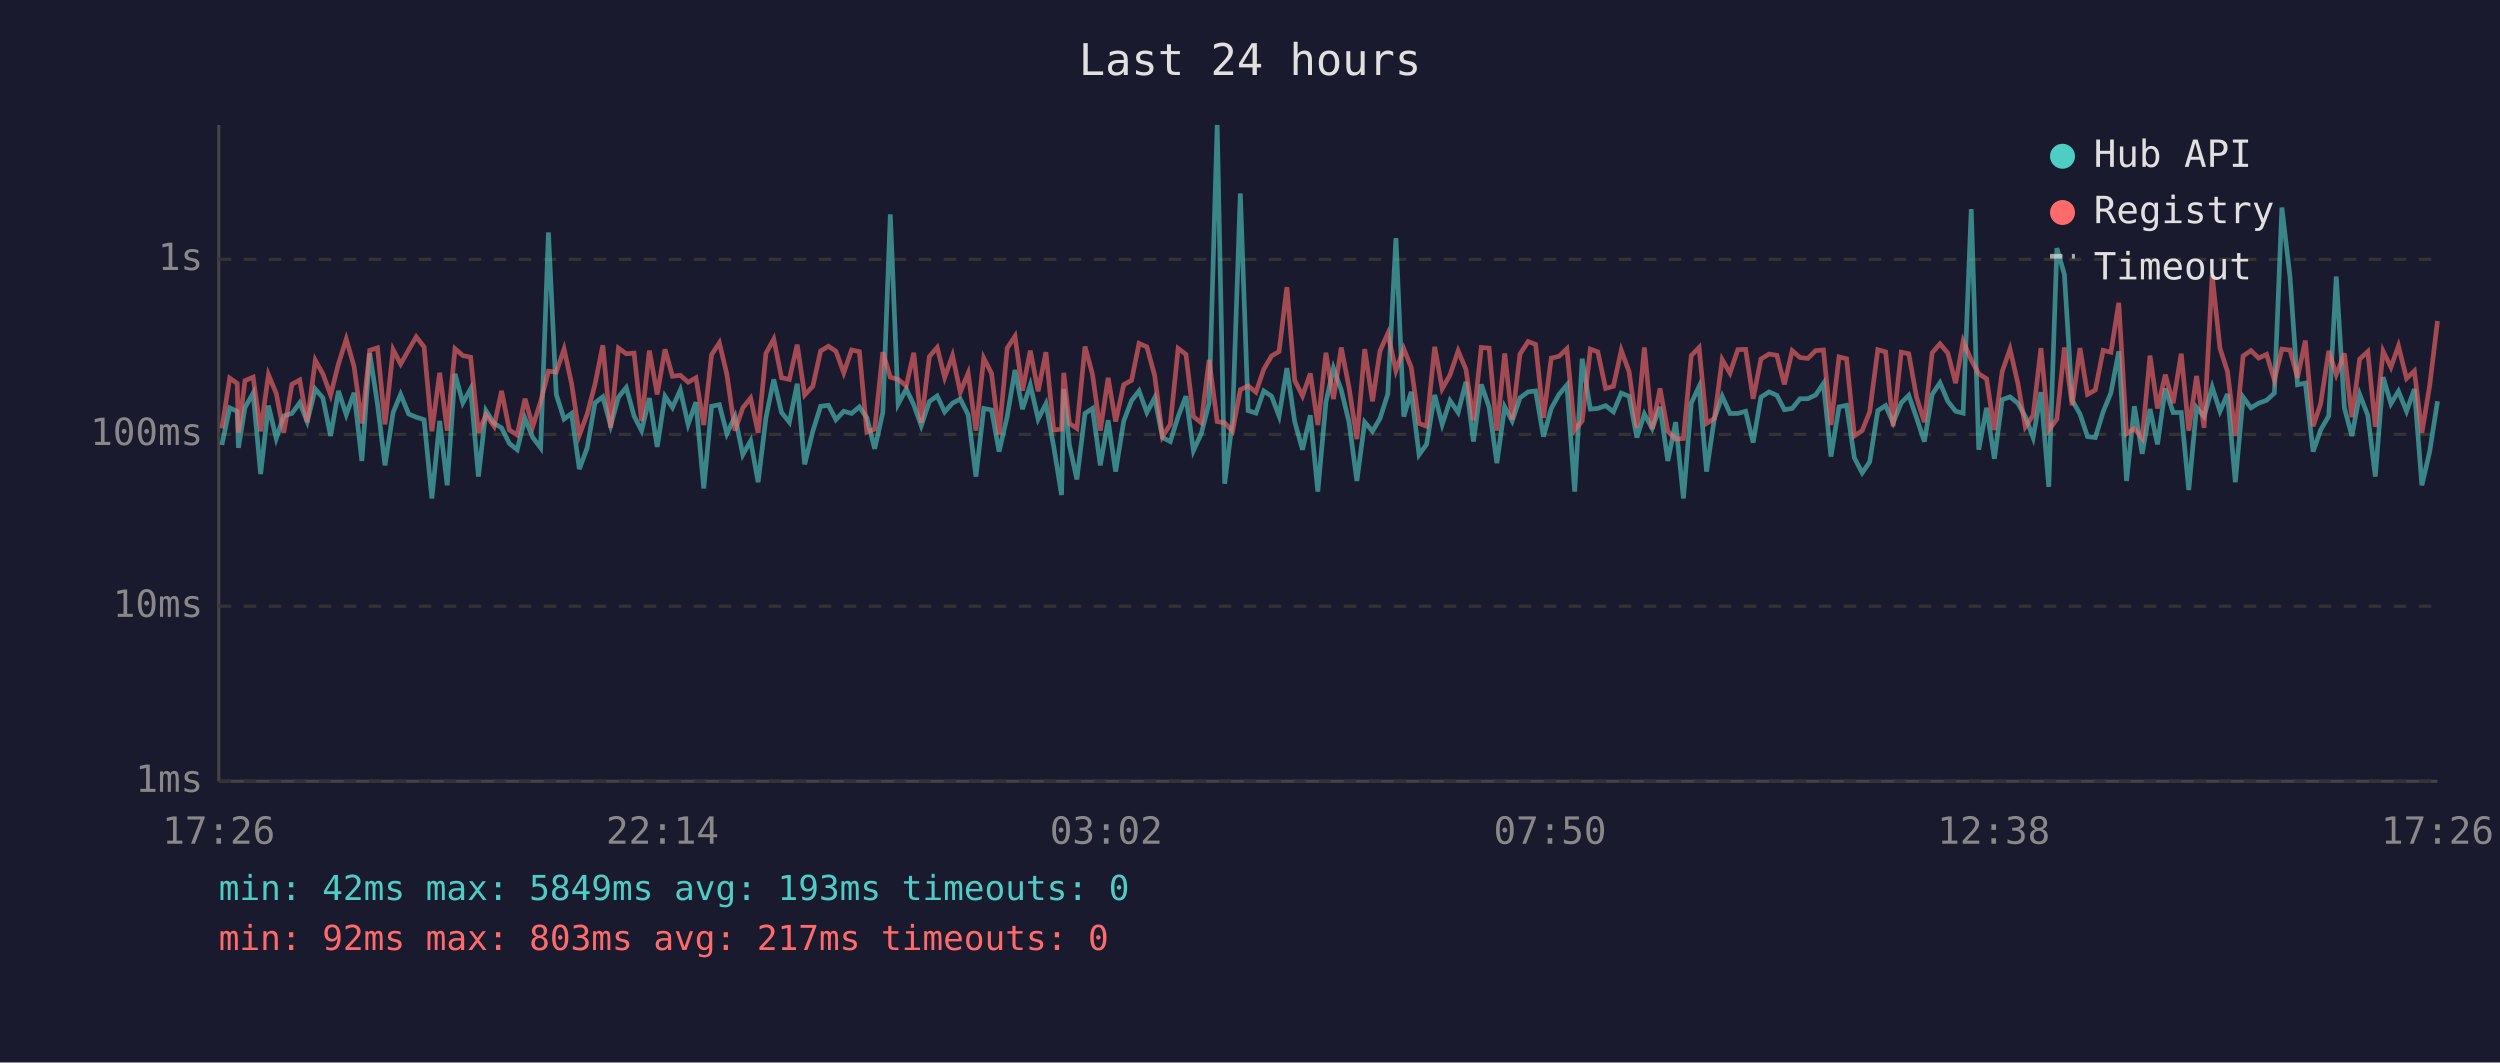
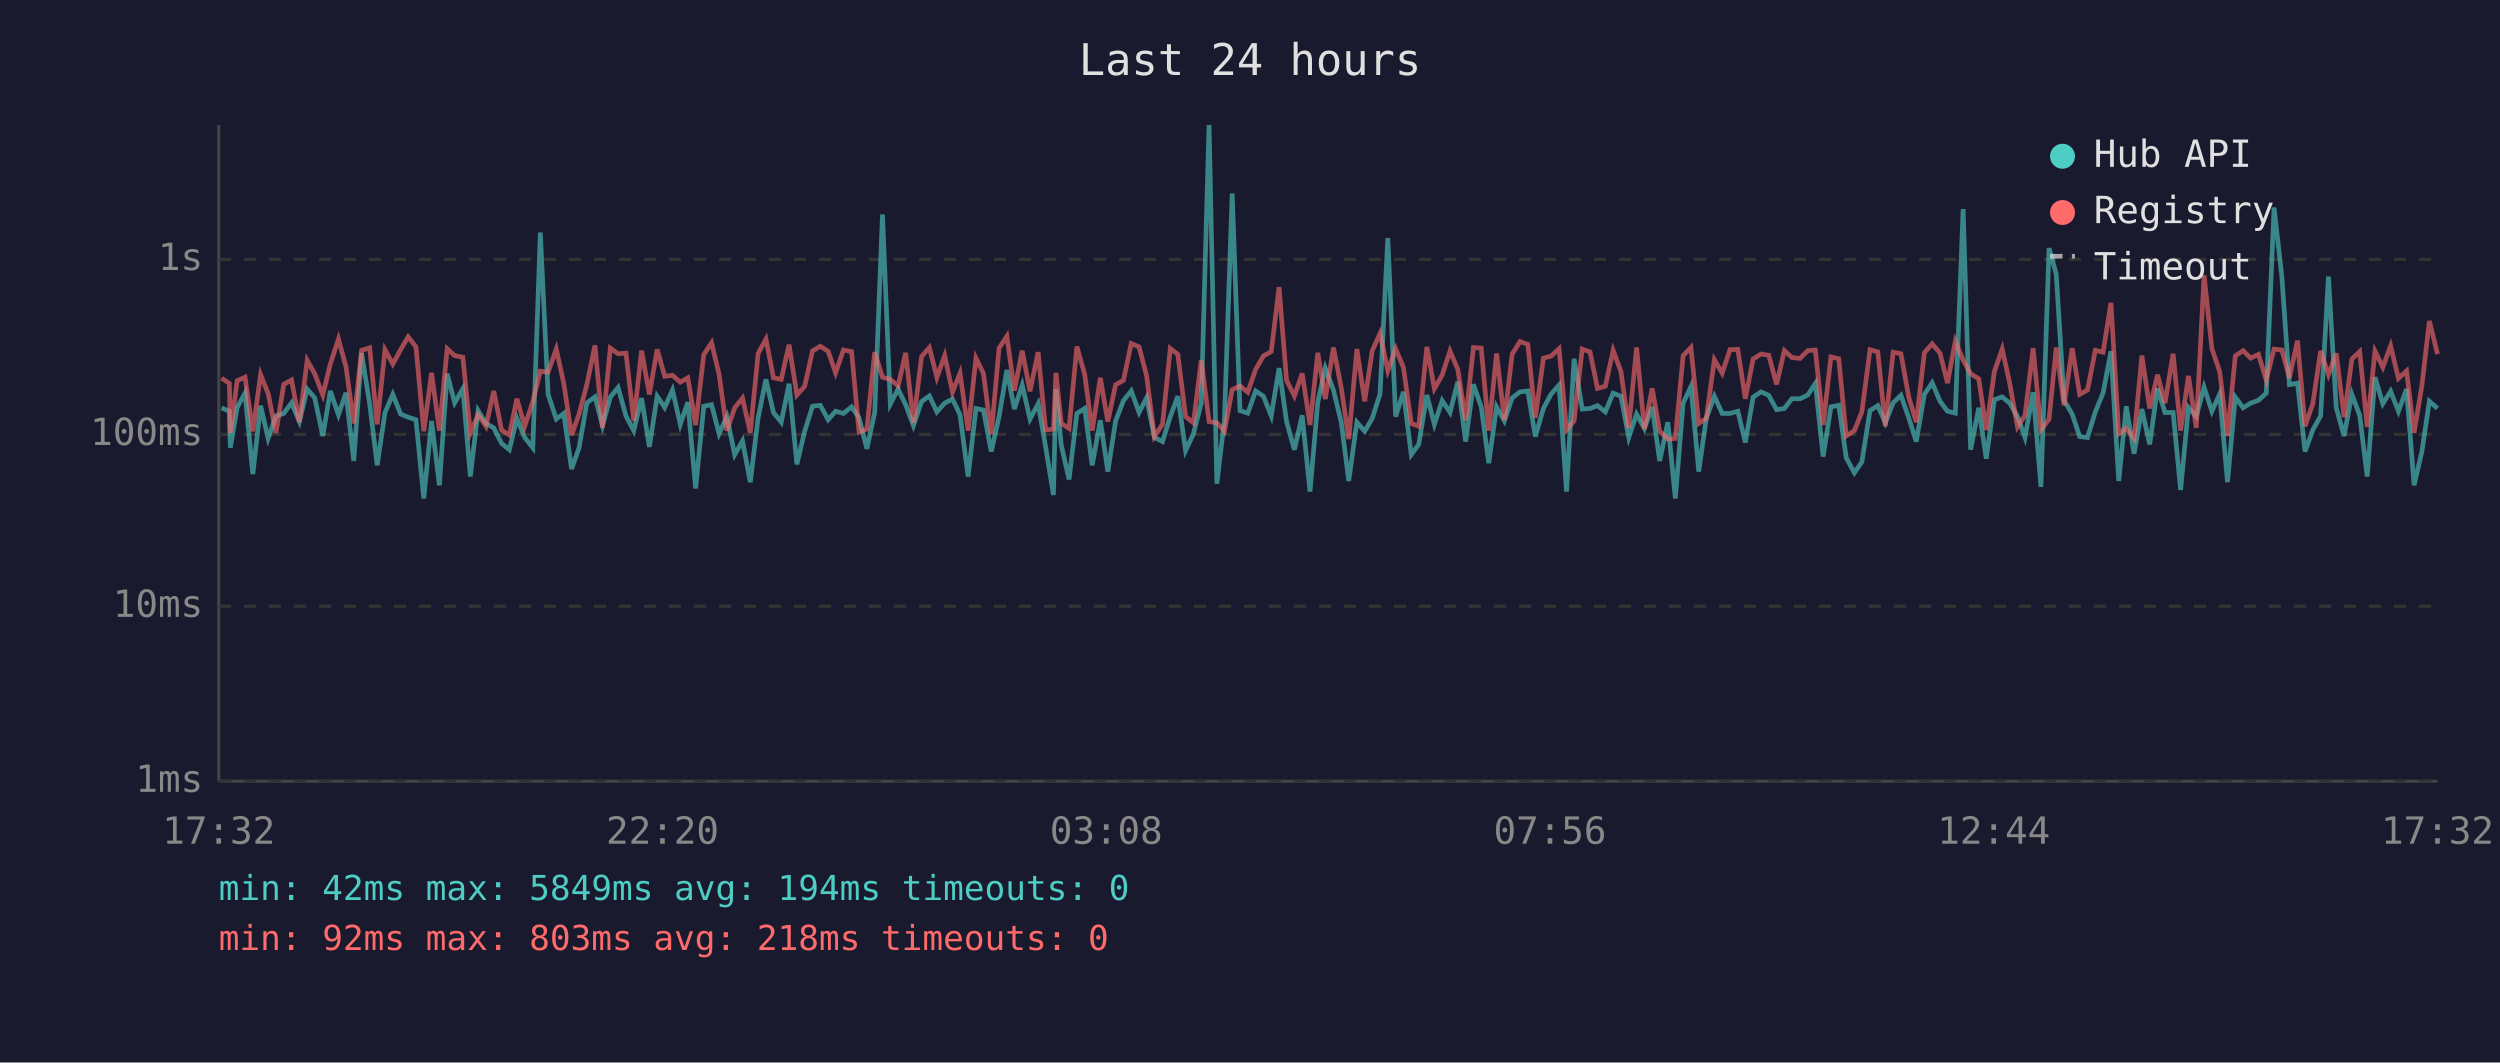
<svg xmlns="http://www.w3.org/2000/svg" viewBox="0 0 800 340" font-family="monospace" font-size="12">
  <rect width="800" height="340" fill="#1a1a2e" />
  <text x="400" y="24" fill="#e0e0e0" font-size="14" text-anchor="middle">Last 24 hours</text>
  <line x1="70" y1="40" x2="70" y2="250" stroke="#444" stroke-width="1" />
  <line x1="70" y1="250" x2="780" y2="250" stroke="#444" stroke-width="1" />
  <line x1="70" y1="250" x2="780" y2="250" stroke="#333" stroke-width="1" stroke-dasharray="4" />
  <text x="65" y="250" fill="#888" text-anchor="end" dominant-baseline="middle">1ms</text>
  <line x1="70" y1="194" x2="780" y2="194" stroke="#333" stroke-width="1" stroke-dasharray="4" />
  <text x="65" y="194" fill="#888" text-anchor="end" dominant-baseline="middle">10ms</text>
  <line x1="70" y1="139" x2="780" y2="139" stroke="#333" stroke-width="1" stroke-dasharray="4" />
  <text x="65" y="139" fill="#888" text-anchor="end" dominant-baseline="middle">100ms</text>
  <line x1="70" y1="83" x2="780" y2="83" stroke="#333" stroke-width="1" stroke-dasharray="4" />
  <text x="65" y="83" fill="#888" text-anchor="end" dominant-baseline="middle">1s</text>
-   <text x="70" y="270" fill="#888" text-anchor="middle">17:26</text>
-   <text x="212" y="270" fill="#888" text-anchor="middle">22:14</text>
-   <text x="354" y="270" fill="#888" text-anchor="middle">03:02</text>
-   <text x="496" y="270" fill="#888" text-anchor="middle">07:50</text>
-   <text x="638" y="270" fill="#888" text-anchor="middle">12:38</text>
-   <text x="780" y="270" fill="#888" text-anchor="middle">17:26</text>
-   <polyline points="71.0,142.4 73.5,130.5 75.9,131.6 76.3,143.3 78.4,130.4 81.0,125.8 83.4,151.7 85.9,129.8 88.4,140.3 90.8,133.1 93.4,132.3 95.9,128.9 98.3,134.9 100.9,124.5 103.3,127.3 105.8,139.5 108.3,125.1 110.8,132.7 113.3,125.7 115.8,147.5 118.3,113.0 120.8,129.3 123.2,148.9 125.8,132.0 128.2,126.2 130.8,132.5 133.2,133.5 135.7,134.3 138.2,159.5 140.7,134.7 143.1,155.3 145.6,119.6 148.1,128.9 150.6,124.4 153.1,152.5 155.5,131.4 158.1,135.5 160.5,136.9 163.0,141.9 165.5,143.9 168.0,133.9 170.5,140.0 173.0,143.3 175.5,74.4 178.0,126.2 180.5,134.1 182.9,132.3 185.4,150.1 187.9,143.3 190.4,128.9 192.9,127.0 195.4,136.2 197.9,127.1 200.4,124.0 202.9,133.1 205.3,137.8 207.8,127.4 210.3,143.0 212.8,126.8 215.2,130.4 217.7,124.8 220.2,135.8 222.7,128.7 225.2,156.3 227.7,130.0 230.2,129.5 232.6,138.8 235.2,133.3 237.7,145.5 240.2,141.1 242.6,154.3 245.1,133.7 247.6,121.4 250.1,132.0 252.6,135.1 255.1,122.8 257.5,148.6 260.1,138.0 262.6,130.0 265.1,129.7 267.5,134.3 270.0,131.6 272.5,132.3 275.0,130.2 277.4,133.7 279.9,143.6 282.5,132.0 284.9,68.6 287.4,129.3 290.0,124.5 292.4,129.5 294.8,136.2 297.4,128.5 299.9,126.7 302.3,131.8 304.8,129.0 307.3,127.7 309.8,132.7 312.3,152.5 314.8,130.7 317.3,131.2 319.7,144.5 322.3,133.3 324.8,118.4 327.2,130.9 329.7,123.2 332.2,134.1 334.7,129.2 337.2,143.0 339.7,158.4 340.4,124.5 342.2,142.4 344.6,153.4 347.2,132.3 349.6,130.7 352.1,148.9 354.6,134.5 357.0,150.9 359.6,134.7 362.1,128.2 364.5,125.1 367.0,132.0 369.5,127.3 372.0,140.0 374.5,141.3 377.0,133.3 379.5,126.8 381.9,144.2 384.4,138.8 386.9,129.0 389.5,40.0 391.9,154.8 394.4,134.5 396.9,61.9 399.4,131.4 401.9,132.2 404.4,125.1 406.9,126.8 409.3,133.1 411.8,117.8 414.3,134.9 416.8,143.9 419.3,132.9 421.7,157.3 424.3,128.7 426.7,117.8 429.2,124.8 431.7,135.1 434.2,153.9 436.7,135.1 439.2,138.0 441.6,133.9 444.1,126.1 446.7,76.2 449.2,133.3 451.6,125.4 454.1,145.5 456.5,142.2 459.1,126.4 461.5,135.8 464.0,128.2 466.6,132.0 469.1,122.2 471.5,141.3 474.0,123.0 476.5,130.2 479.0,148.2 481.5,130.2 483.9,134.7 486.4,127.3 489.0,125.4 491.4,125.1 493.9,139.7 496.4,130.7 498.9,126.2 501.4,123.2 503.9,157.3 506.3,114.8 508.9,130.9 511.3,130.7 513.8,129.8 516.3,131.8 518.8,125.8 521.3,126.8 523.8,140.0 526.2,132.5 528.7,137.1 531.2,130.2 533.7,147.5 536.2,135.1 538.7,159.5 541.2,129.0 543.7,123.7 546.1,150.9 548.6,133.9 551.1,126.8 553.6,132.3 556.1,132.3 558.6,131.6 561.0,141.6 563.5,127.1 566.1,125.4 568.6,126.5 571.0,131.1 573.5,130.7 576.0,127.6 578.5,127.6 581.0,126.4 583.5,122.7 585.9,146.1 588.5,130.2 590.9,129.7 593.4,146.5 595.9,151.3 598.3,147.8 600.9,131.4 603.4,129.8 605.8,135.3 608.4,128.9 610.8,126.5 613.3,133.7 615.8,141.3 618.3,126.2 620.8,122.5 623.3,128.4 625.8,131.6 628.2,132.2 630.8,66.9 633.2,143.9 635.7,130.5 638.2,146.8 640.7,127.9 643.2,127.0 645.7,129.0 648.1,133.3 650.6,140.0 653.1,125.5 655.6,155.8 658.2,79.4 660.6,87.8 663.1,128.1 665.6,132.5 668.0,139.7 670.5,140.0 673.0,131.8 675.5,125.7 678.0,112.4 680.5,153.9 683.0,130.0 685.5,145.2 688.0,130.9 690.4,142.2 692.9,124.3 695.4,132.0 698.0,132.0 700.4,156.8 702.9,130.4 705.3,133.3 707.9,123.9 710.4,131.6 712.8,126.1 715.3,154.3 717.8,127.1 720.3,130.5 722.8,129.0 725.3,128.1 727.8,125.8 730.2,66.4 732.8,88.6 735.2,123.1 737.7,122.6 740.2,144.5 742.6,137.6 745.2,133.1 747.6,88.5 750.2,130.5 752.6,139.5 755.1,126.2 757.7,132.9 760.1,152.5 762.6,120.7 765.1,129.2 767.5,125.2 770.1,131.6 772.6,124.5 775.0,155.3 777.5,144.5 780.0,128.4" fill="none" stroke="#4ecdc4" stroke-width="1.5" opacity="0.6" />
-   <polyline points="71.0,137.1 73.5,121.0 75.9,122.7 76.3,138.5 78.4,121.8 81.0,120.7 83.4,138.0 85.9,119.9 88.4,125.9 90.8,138.5 93.4,123.0 95.9,121.6 98.3,135.1 100.9,115.3 103.3,119.6 105.8,126.4 108.3,116.5 110.8,108.5 113.3,117.3 115.8,135.5 118.3,112.1 120.8,111.3 123.2,135.8 125.8,111.9 128.2,116.5 130.8,111.9 133.2,107.8 135.7,111.0 138.2,138.0 140.7,119.3 143.1,137.8 145.6,111.6 148.1,113.8 150.6,114.3 153.1,138.5 155.5,132.7 158.1,136.4 160.5,125.1 163.0,137.6 165.5,139.2 168.0,127.6 170.5,136.4 173.0,128.5 175.5,118.8 178.0,119.1 180.5,111.7 182.9,122.7 185.4,139.2 187.9,132.5 190.4,123.0 192.9,110.5 195.4,136.9 197.9,111.4 200.4,113.2 202.9,113.0 205.3,134.7 207.8,112.2 210.3,126.2 212.8,111.8 215.2,120.4 217.7,120.1 220.2,122.3 222.7,120.9 225.2,136.0 227.7,113.5 230.2,109.7 232.6,119.8 235.2,137.8 237.7,130.5 240.2,127.4 242.6,138.5 245.1,113.1 247.6,108.5 250.1,120.9 252.6,121.4 255.1,110.3 257.5,126.4 260.1,123.6 262.6,112.3 265.1,110.8 267.5,112.4 270.0,119.3 272.5,112.0 275.0,112.5 277.4,138.3 279.9,137.3 282.5,112.7 284.9,120.7 287.4,121.4 290.0,123.5 292.4,112.9 294.8,135.3 297.4,114.1 299.9,111.2 302.3,120.8 304.8,113.8 307.3,125.5 309.8,119.4 312.3,137.8 314.8,114.6 317.3,119.5 319.7,139.0 322.3,111.4 324.8,107.6 327.2,125.0 329.7,112.2 332.2,125.2 334.7,112.7 337.2,137.6 339.7,137.3 340.4,119.3 342.2,135.5 344.6,137.1 347.2,110.9 349.6,119.8 352.1,137.8 354.6,120.9 357.0,134.9 359.6,123.1 362.1,121.7 364.5,109.9 367.0,111.0 369.5,120.2 372.0,139.7 374.5,135.8 377.0,111.5 379.5,113.4 381.9,133.3 384.4,135.3 386.9,115.2 389.5,134.9 391.9,135.3 394.4,138.0 396.9,124.7 399.4,123.5 401.9,125.5 404.4,118.2 406.9,113.9 409.3,112.5 411.8,91.9 414.3,121.7 416.8,126.7 419.3,119.5 421.7,136.0 424.3,112.9 426.7,127.7 429.2,111.2 431.7,124.1 434.2,140.5 436.7,111.7 439.2,128.4 441.6,112.3 444.1,106.7 446.7,118.6 449.2,111.6 451.6,117.6 454.1,135.5 456.5,136.4 459.1,111.0 461.5,124.4 464.0,120.0 466.6,112.3 469.1,118.2 471.5,134.5 474.0,111.2 476.5,111.4 479.0,137.8 481.5,113.1 483.9,134.3 486.4,113.3 489.0,109.3 491.4,110.2 493.9,133.7 496.4,114.6 498.9,114.0 501.4,111.6 503.9,137.6 506.3,134.7 508.9,111.7 511.3,112.6 513.8,124.3 516.3,123.6 518.8,112.1 521.3,118.9 523.8,136.9 526.2,111.2 528.7,137.3 531.2,124.3 533.7,138.0 536.2,140.5 538.7,140.3 541.2,113.8 543.7,111.2 546.1,135.5 548.6,133.9 551.1,115.1 553.6,119.4 556.1,111.9 558.6,111.8 561.0,127.6 563.5,114.9 566.1,113.3 568.6,113.7 571.0,123.0 573.5,112.2 576.0,114.4 578.5,114.7 581.0,112.2 583.5,112.0 585.9,136.0 588.5,114.2 590.9,114.8 593.4,139.5 595.9,137.8 598.3,131.8 600.9,111.9 603.4,112.6 605.8,136.4 608.4,112.7 610.8,113.2 613.3,127.1 615.8,135.1 618.3,112.9 620.8,110.0 623.3,113.0 625.8,122.6 628.2,109.2 630.8,115.2 633.2,119.6 635.7,121.2 638.2,137.6 640.7,118.9 643.2,111.7 645.7,122.6 648.1,136.6 650.6,132.9 653.1,111.4 655.6,137.6 658.2,134.1 660.6,111.2 663.1,129.7 665.6,111.4 668.0,126.2 670.5,124.8 673.0,112.1 675.5,112.7 678.0,96.9 680.5,138.8 683.0,137.1 685.5,140.3 688.0,113.8 690.4,130.7 692.9,119.9 695.4,129.0 698.0,113.2 700.4,137.8 702.9,120.3 705.3,136.9 707.9,88.1 710.4,111.5 712.8,118.9 715.3,139.5 717.8,113.9 720.3,112.2 722.8,114.6 725.3,113.4 727.8,121.6 730.2,111.7 732.8,112.0 735.2,120.9 737.7,109.0 740.2,136.4 742.6,129.2 745.2,112.3 747.6,119.9 750.2,113.1 752.6,133.5 755.1,114.9 757.7,112.5 760.1,136.6 762.6,112.4 765.1,117.5 767.5,110.7 770.1,121.1 772.6,118.7 775.0,138.5 777.5,123.4 780.0,102.7" fill="none" stroke="#ff6b6b" stroke-width="1.5" opacity="0.6" />
+   <text x="70" y="270" fill="#888" text-anchor="middle">17:32</text>
+   <text x="212" y="270" fill="#888" text-anchor="middle">22:20</text>
+   <text x="354" y="270" fill="#888" text-anchor="middle">03:08</text>
+   <text x="496" y="270" fill="#888" text-anchor="middle">07:56</text>
+   <text x="638" y="270" fill="#888" text-anchor="middle">12:44</text>
+   <text x="780" y="270" fill="#888" text-anchor="middle">17:32</text>
+   <polyline points="70.9,130.5 73.4,131.6 73.7,143.3 75.9,130.4 78.4,125.8 80.9,151.7 83.4,129.8 85.8,140.3 88.3,133.1 90.8,132.3 93.3,128.9 95.8,134.9 98.3,124.5 100.7,127.3 103.3,139.5 105.7,125.1 108.3,132.7 110.7,125.7 113.2,147.5 115.7,113.0 118.3,129.3 120.7,148.9 123.2,132.0 125.7,126.2 128.2,132.5 130.6,133.5 133.1,134.3 135.6,159.5 138.1,134.7 140.6,155.3 143.1,119.6 145.5,128.9 148.1,124.4 150.5,152.5 153.0,131.4 155.5,135.5 158.0,136.9 160.5,141.9 163.0,143.9 165.4,133.9 167.9,140.0 170.5,143.3 172.9,74.4 175.4,126.2 178.0,134.1 180.4,132.3 182.9,150.1 185.3,143.3 187.8,128.9 190.4,127.0 192.8,136.2 195.3,127.1 197.8,124.0 200.3,133.1 202.8,137.8 205.3,127.4 207.8,143.0 210.3,126.8 212.7,130.4 215.2,124.8 217.7,135.8 220.1,128.7 222.6,156.3 225.2,130.0 227.7,129.5 230.1,138.8 232.6,133.3 235.1,145.5 237.6,141.1 240.1,154.3 242.6,133.7 245.1,121.4 247.5,132.0 250.0,135.1 252.5,122.8 255.0,148.6 257.5,138.0 260.0,130.0 262.5,129.7 265.0,134.3 267.4,131.6 269.9,132.3 272.5,130.2 274.9,133.7 277.4,143.6 279.9,132.0 282.4,68.6 284.9,129.3 287.4,124.5 289.8,129.5 292.3,136.2 294.9,128.5 297.4,126.7 299.8,131.8 302.3,129.0 304.8,127.7 307.2,132.7 309.8,152.5 312.3,130.7 314.7,131.2 317.2,144.5 319.7,133.3 322.2,118.4 324.6,130.9 327.1,123.2 329.6,134.1 332.2,129.2 334.6,143.0 337.1,158.4 337.9,124.5 339.6,142.4 342.1,153.4 344.6,132.3 347.1,130.7 349.5,148.9 352.1,134.5 354.5,150.9 357.0,134.7 359.5,128.2 362.0,125.1 364.5,132.0 366.9,127.3 369.4,140.0 372.0,141.3 374.5,133.3 376.9,126.8 379.4,144.2 381.9,138.8 384.4,129.0 386.9,40.0 389.4,154.8 391.8,134.5 394.3,61.9 396.8,131.4 399.3,132.2 401.8,125.1 404.3,126.8 406.8,133.1 409.3,117.8 411.7,134.9 414.2,143.9 416.7,132.9 419.2,157.3 421.7,128.7 424.1,117.8 426.7,124.8 429.2,135.1 431.6,153.9 434.2,135.1 436.7,138.0 439.1,133.9 441.6,126.1 444.1,76.2 446.6,133.3 449.1,125.4 451.6,145.5 454.0,142.2 456.6,126.4 459.0,135.8 461.5,128.2 464.0,132.0 466.5,122.2 469.0,141.3 471.5,123.0 474.0,130.2 476.4,148.2 478.9,130.2 481.4,134.7 483.9,127.3 486.4,125.4 488.9,125.1 491.3,139.7 493.9,130.7 496.3,126.2 498.9,123.2 501.3,157.3 503.7,114.8 506.3,130.9 508.8,130.7 511.2,129.8 513.7,131.8 516.2,125.8 518.7,126.8 521.2,140.0 523.7,132.5 526.2,137.1 528.7,130.2 531.1,147.5 533.7,135.1 536.1,159.5 538.6,129.0 541.1,123.7 543.6,150.9 546.0,133.9 548.6,126.8 551.1,132.3 553.6,132.3 556.1,131.6 558.5,141.6 561.0,127.1 563.5,125.4 566.0,126.5 568.5,131.1 571.0,130.7 573.4,127.6 576.0,127.6 578.5,126.4 580.9,122.7 583.4,146.1 585.9,130.2 588.4,129.7 590.8,146.5 593.4,151.3 595.8,147.8 598.4,131.4 600.9,129.8 603.3,135.3 605.8,128.9 608.3,126.5 610.8,133.7 613.2,141.3 615.8,126.2 618.3,122.5 620.8,128.4 623.2,131.6 625.7,132.2 628.2,66.9 630.6,143.9 633.2,130.5 635.6,146.8 638.2,127.9 640.7,127.0 643.1,129.0 645.6,133.3 648.0,140.0 650.6,125.5 653.1,155.8 655.7,79.4 658.0,87.8 660.5,128.1 663.1,132.5 665.5,139.7 668.0,140.0 670.5,131.8 673.0,125.7 675.5,112.4 678.0,153.9 680.4,130.0 682.9,145.2 685.4,130.9 687.9,142.2 690.4,124.3 692.8,132.0 695.4,132.0 697.8,156.8 700.3,130.4 702.8,133.3 705.3,123.9 707.8,131.6 710.3,126.1 712.8,154.3 715.3,127.1 717.8,130.5 720.2,129.0 722.7,128.1 725.2,125.8 727.7,66.4 730.2,88.6 732.6,123.1 735.2,122.6 737.6,144.5 740.1,137.6 742.6,133.1 745.1,88.5 747.6,130.5 750.1,139.5 752.6,126.2 755.1,132.9 757.5,152.5 760.0,120.7 762.5,129.2 765.0,125.2 767.5,131.6 770.1,124.5 772.5,155.3 775.0,144.5 777.4,128.4 780.0,130.7" fill="none" stroke="#4ecdc4" stroke-width="1.5" opacity="0.6" />
+   <polyline points="70.9,121.0 73.4,122.7 73.7,138.5 75.9,121.8 78.4,120.7 80.9,138.0 83.4,119.9 85.8,125.9 88.3,138.5 90.8,123.0 93.3,121.6 95.8,135.1 98.3,115.3 100.7,119.6 103.3,126.4 105.7,116.5 108.3,108.5 110.7,117.3 113.2,135.5 115.7,112.1 118.3,111.3 120.7,135.8 123.2,111.9 125.7,116.5 128.2,111.9 130.6,107.8 133.1,111.0 135.6,138.0 138.1,119.3 140.6,137.8 143.1,111.6 145.5,113.8 148.1,114.3 150.5,138.5 153.0,132.7 155.5,136.4 158.0,125.1 160.5,137.6 163.0,139.2 165.4,127.6 167.9,136.4 170.5,128.5 172.9,118.8 175.4,119.1 178.0,111.7 180.4,122.7 182.9,139.2 185.3,132.5 187.8,123.0 190.4,110.5 192.8,136.9 195.3,111.4 197.8,113.2 200.3,113.0 202.8,134.7 205.3,112.2 207.8,126.2 210.3,111.8 212.7,120.4 215.2,120.1 217.7,122.3 220.1,120.9 222.6,136.0 225.2,113.5 227.7,109.7 230.1,119.8 232.6,137.8 235.1,130.5 237.6,127.4 240.1,138.5 242.6,113.1 245.1,108.5 247.5,120.9 250.0,121.4 252.5,110.3 255.0,126.4 257.5,123.6 260.0,112.3 262.5,110.8 265.0,112.4 267.4,119.3 269.9,112.0 272.5,112.5 274.9,138.3 277.4,137.3 279.9,112.7 282.4,120.7 284.9,121.4 287.4,123.5 289.8,112.9 292.3,135.3 294.9,114.1 297.4,111.2 299.8,120.8 302.3,113.8 304.8,125.5 307.2,119.4 309.8,137.8 312.3,114.6 314.7,119.5 317.2,139.0 319.7,111.4 322.2,107.6 324.6,125.0 327.1,112.2 329.6,125.2 332.2,112.7 334.6,137.6 337.1,137.3 337.9,119.3 339.6,135.5 342.1,137.1 344.6,110.9 347.1,119.8 349.5,137.8 352.1,120.9 354.5,134.9 357.0,123.1 359.5,121.7 362.0,109.9 364.5,111.0 366.9,120.2 369.4,139.7 372.0,135.8 374.5,111.5 376.9,113.4 379.4,133.3 381.9,135.3 384.4,115.2 386.9,134.9 389.4,135.3 391.8,138.0 394.3,124.7 396.8,123.5 399.3,125.5 401.8,118.2 404.3,113.9 406.8,112.5 409.3,91.9 411.7,121.7 414.2,126.7 416.7,119.5 419.2,136.0 421.7,112.9 424.1,127.7 426.7,111.2 429.2,124.1 431.6,140.5 434.2,111.7 436.7,128.4 439.1,112.3 441.6,106.7 444.1,118.6 446.6,111.6 449.1,117.6 451.6,135.5 454.0,136.4 456.6,111.0 459.0,124.4 461.5,120.0 464.0,112.3 466.5,118.2 469.0,134.5 471.5,111.2 474.0,111.4 476.4,137.8 478.9,113.1 481.4,134.3 483.9,113.3 486.4,109.3 488.9,110.2 491.3,133.7 493.9,114.6 496.3,114.0 498.9,111.6 501.3,137.6 503.7,134.7 506.3,111.7 508.8,112.6 511.2,124.3 513.7,123.6 516.2,112.1 518.7,118.9 521.2,136.9 523.7,111.2 526.2,137.3 528.7,124.3 531.1,138.0 533.7,140.5 536.1,140.3 538.6,113.8 541.1,111.2 543.6,135.5 546.0,133.9 548.6,115.1 551.1,119.4 553.6,111.9 556.1,111.8 558.5,127.6 561.0,114.9 563.5,113.3 566.0,113.7 568.5,123.0 571.0,112.2 573.4,114.4 576.0,114.7 578.5,112.2 580.9,112.0 583.4,136.0 585.9,114.2 588.4,114.8 590.8,139.5 593.4,137.8 595.8,131.8 598.4,111.9 600.9,112.6 603.3,136.4 605.8,112.7 608.3,113.2 610.8,127.1 613.2,135.1 615.8,112.9 618.3,110.0 620.8,113.0 623.2,122.6 625.7,109.2 628.2,115.2 630.6,119.6 633.2,121.2 635.6,137.6 638.2,118.9 640.7,111.7 643.1,122.6 645.6,136.6 648.0,132.9 650.6,111.4 653.1,137.6 655.7,134.1 658.0,111.2 660.5,129.7 663.1,111.4 665.5,126.2 668.0,124.8 670.5,112.1 673.0,112.7 675.5,96.9 678.0,138.8 680.4,137.1 682.9,140.3 685.4,113.8 687.9,130.7 690.4,119.9 692.8,129.0 695.4,113.2 697.8,137.8 700.3,120.3 702.8,136.9 705.3,88.1 707.8,111.5 710.3,118.9 712.8,139.5 715.3,113.9 717.8,112.2 720.2,114.6 722.7,113.4 725.2,121.6 727.7,111.7 730.2,112.0 732.6,120.9 735.2,109.0 737.6,136.4 740.1,129.2 742.6,112.3 745.1,119.9 747.6,113.1 750.1,133.5 752.6,114.9 755.1,112.5 757.5,136.6 760.0,112.4 762.5,117.5 765.0,110.7 767.5,121.1 770.1,118.7 772.5,138.5 775.0,123.4 777.4,102.7 780.0,113.3" fill="none" stroke="#ff6b6b" stroke-width="1.5" opacity="0.6" />
  <circle cx="660" cy="50" r="4" fill="#4ecdc4" />
  <text x="670" y="50" fill="#e0e0e0" dominant-baseline="middle">Hub API</text>
  <circle cx="660" cy="68" r="4" fill="#ff6b6b" />
  <text x="670" y="68" fill="#e0e0e0" dominant-baseline="middle">Registry</text>
  <line x1="656" y1="82" x2="664" y2="82" stroke="#e0e0e0" stroke-width="1.5" stroke-dasharray="4,3" opacity="0.7" />
  <text x="670" y="86" fill="#e0e0e0" dominant-baseline="middle">Timeout</text>
-   <text x="70" y="288" fill="#4ecdc4" font-size="11">min: 42ms  max: 5849ms  avg: 193ms  timeouts: 0</text>
-   <text x="70" y="304" fill="#ff6b6b" font-size="11">min: 92ms  max: 803ms  avg: 217ms  timeouts: 0</text>
+   <text x="70" y="288" fill="#4ecdc4" font-size="11">min: 42ms  max: 5849ms  avg: 194ms  timeouts: 0</text>
+   <text x="70" y="304" fill="#ff6b6b" font-size="11">min: 92ms  max: 803ms  avg: 218ms  timeouts: 0</text>
</svg>
